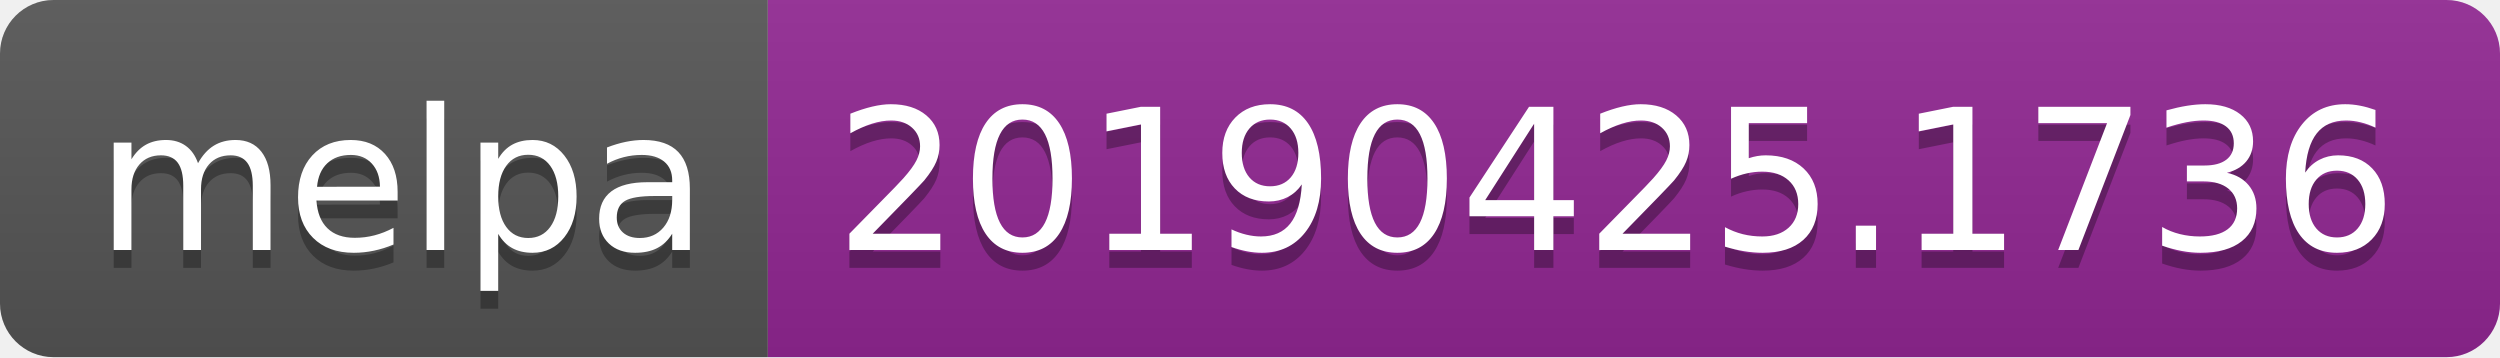
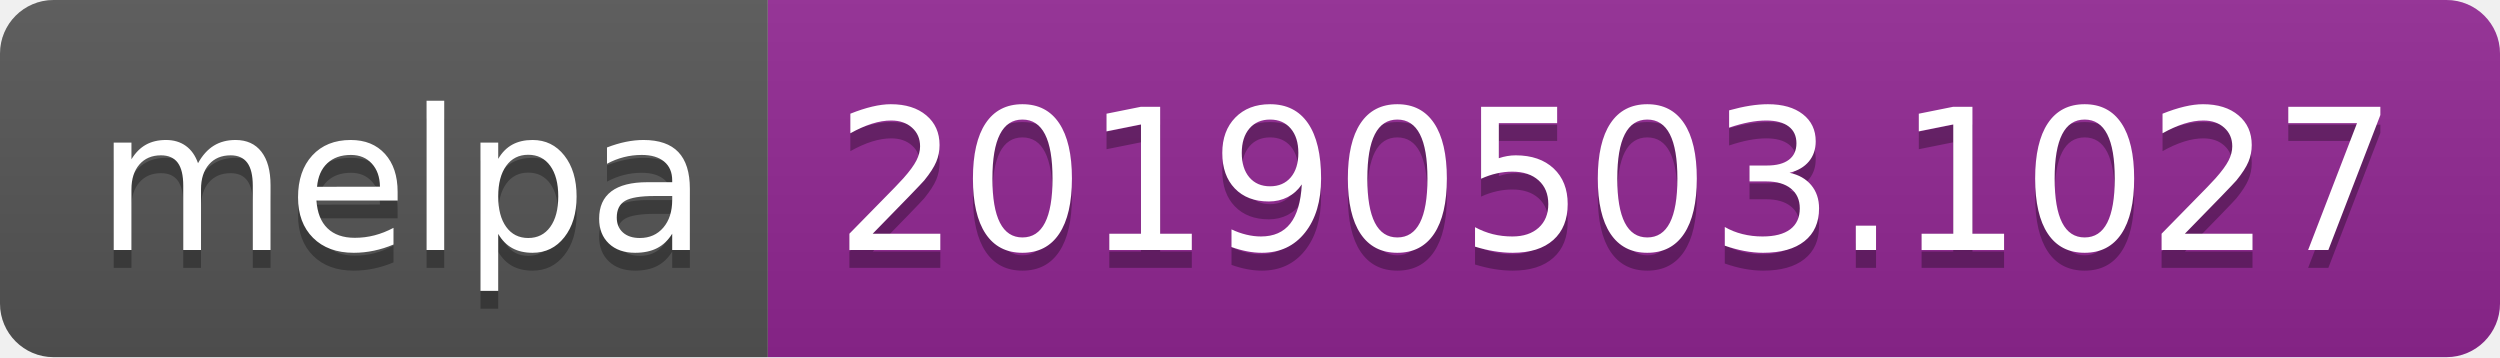
<svg xmlns="http://www.w3.org/2000/svg" width="140" height="20">
  <linearGradient id="b" x2="0" y2="100%">
    <stop offset="0" stop-color="#bbb" stop-opacity=".1" />
    <stop offset="1" stop-opacity=".1" />
  </linearGradient>
  <clipPath id="a">
    <rect width="140" height="20" rx="3" fill="#fff" />
  </clipPath>
  <g clip-path="url(#a)">
    <path fill="#555" d="M0 0h43v20H0z" />
    <path fill="#922793" d="M43 0h97v20H43z" />
    <path fill="url(#b)" d="M0 0h140v20H0z" />
  </g>
  <g fill="#fff" text-anchor="middle" font-family="DejaVu Sans,Verdana,Geneva,sans-serif" font-size="110">
    <text x="225" y="150" fill="#010101" fill-opacity=".3" transform="scale(.1)" textLength="330">melpa</text>
    <text x="225" y="140" transform="scale(.1)" textLength="330">melpa</text>
-     <text x="905" y="150" fill="#010101" fill-opacity=".3" transform="scale(.1)" textLength="870">20190425.1736</text>
-     <text x="905" y="140" transform="scale(.1)" textLength="870">20190425.1736</text>
+     <text x="905" y="150" fill="#010101" fill-opacity=".3" transform="scale(.1)" textLength="870">20190503.1027</text>
+     <text x="905" y="140" transform="scale(.1)" textLength="870">20190503.1027</text>
  </g>
</svg>
